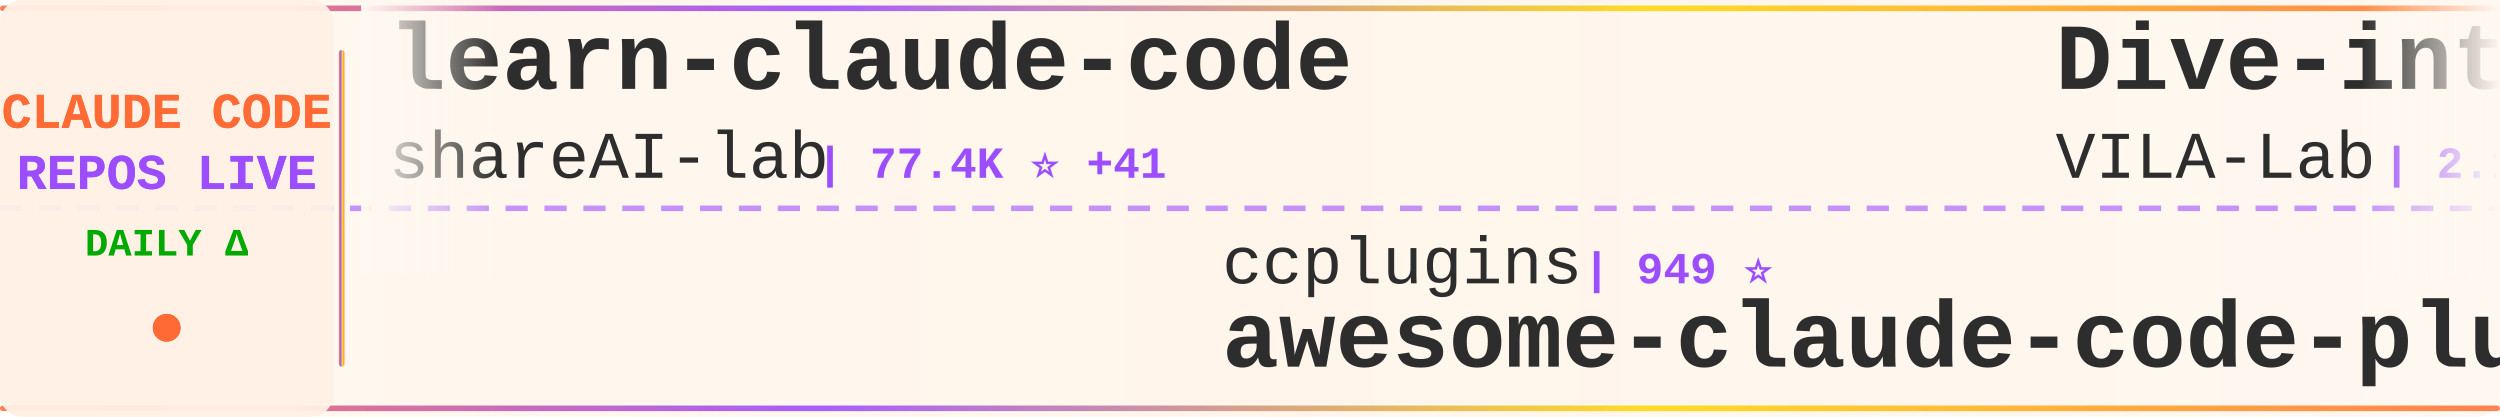
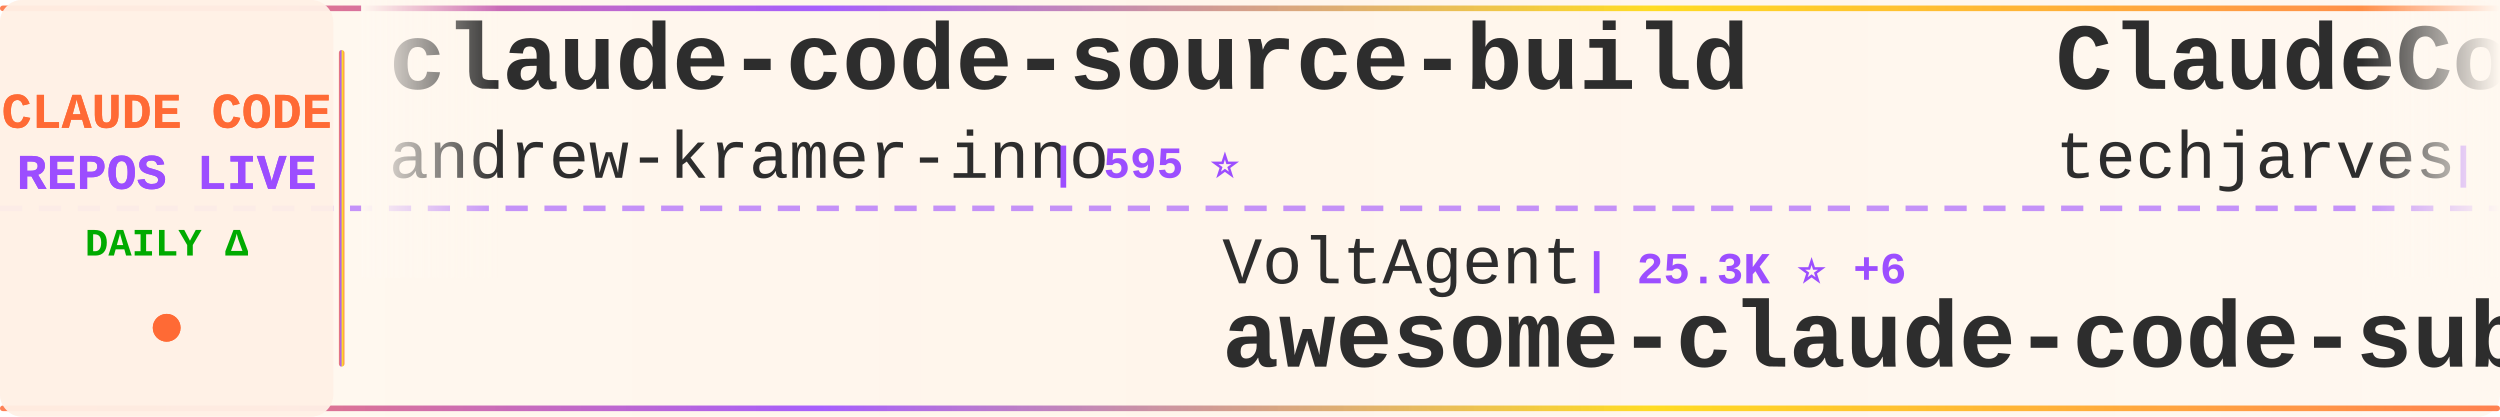
<svg xmlns="http://www.w3.org/2000/svg" width="900" height="150">
  <defs>
    <linearGradient id="tickerBg" x1="0%" y1="0%" x2="100%" y2="0%">
      <stop offset="0%" style="stop-color:#fff8f0;stop-opacity:0.98" />
      <stop offset="50%" style="stop-color:#fff5eb;stop-opacity:1" />
      <stop offset="100%" style="stop-color:#fff8f0;stop-opacity:0.98" />
    </linearGradient>
    <linearGradient id="borderGrad" x1="0%" y1="0%" x2="100%" y2="0%">
      <stop offset="0%" style="stop-color:#FF6B35;stop-opacity:0.85">
        <animate attributeName="stop-opacity" values="0.85;1;0.85" dur="2s" repeatCount="indefinite" />
      </stop>
      <stop offset="33%" style="stop-color:#9C4EFF;stop-opacity:0.9">
        <animate attributeName="stop-opacity" values="0.9;1;0.9" dur="2.2s" repeatCount="indefinite" />
      </stop>
      <stop offset="66%" style="stop-color:#FFD700;stop-opacity:0.85">
        <animate attributeName="stop-opacity" values="0.85;1;0.85" dur="1.8s" repeatCount="indefinite" />
      </stop>
      <stop offset="100%" style="stop-color:#FF6B35;stop-opacity:0.85">
        <animate attributeName="stop-opacity" values="0.85;1;0.85" dur="2s" repeatCount="indefinite" />
      </stop>
    </linearGradient>
    <filter id="textGlow">
      <feGaussianBlur stdDeviation="0.15" result="coloredBlur" />
      <feMerge>
        <feMergeNode in="coloredBlur" />
        <feMergeNode in="SourceGraphic" />
      </feMerge>
    </filter>
    <filter id="metricGlow">
      <feGaussianBlur stdDeviation="0.2" result="coloredBlur" />
      <feMerge>
        <feMergeNode in="coloredBlur" />
        <feMergeNode in="SourceGraphic" />
      </feMerge>
    </filter>
    <linearGradient id="leftFade" x1="0%" y1="0%" x2="100%" y2="0%">
      <stop offset="0%" style="stop-color:#fff8f0;stop-opacity:1" />
      <stop offset="100%" style="stop-color:#fff8f0;stop-opacity:0" />
    </linearGradient>
    <linearGradient id="rightFade" x1="0%" y1="0%" x2="100%" y2="0%">
      <stop offset="0%" style="stop-color:#fff8f0;stop-opacity:0" />
      <stop offset="100%" style="stop-color:#fff8f0;stop-opacity:1" />
    </linearGradient>
  </defs>
  <rect width="900" height="150" fill="url(#tickerBg)" rx="8" />
  <rect x="0" y="2" width="900" height="2" fill="url(#borderGrad)" rx="1" />
  <rect x="0" y="146" width="900" height="2" fill="url(#borderGrad)" rx="1" />
  <line x1="0" y1="75" x2="900" y2="75" stroke="#9C4EFF" stroke-width="2" stroke-dasharray="8 6" opacity="0.6" />
  <rect x="0" y="0" width="120" height="150" fill="#fff0e6" opacity="0.95" rx="8" />
  <text x="60" y="46" font-family="'Courier New', monospace" font-size="18" font-weight="bold" fill="#FF6B35" text-anchor="middle" filter="url(#textGlow)">
    CLAUDE CODE
  </text>
  <text x="60" y="68" font-family="'Courier New', monospace" font-size="18" font-weight="bold" fill="#9C4EFF" text-anchor="middle" filter="url(#textGlow)">
    REPOS LIVE
  </text>
  <text x="60" y="92" font-family="'Courier New', monospace" font-size="14" font-weight="bold" fill="#00aa00" text-anchor="middle">
    DAILY Δ
  </text>
  <circle cx="60" cy="118" r="5" fill="#FF6B35" filter="url(#metricGlow)">
    <animate attributeName="r" values="4;6;4" dur="1.5s" repeatCount="indefinite" />
    <animate attributeName="opacity" values="0.6;1;0.6" dur="1.5s" repeatCount="indefinite" />
  </circle>
  <rect x="122" y="18" width="2" height="114" fill="url(#borderGrad)" rx="1" />
  <clipPath id="tickerClip">
    <rect x="130" y="0" width="770" height="150" />
  </clipPath>
  <g clip-path="url(#tickerClip)">
    <g id="tickerItems">
      <animateTransform attributeName="transform" attributeType="XML" type="translate" from="0 0" to="-3000 0" dur="54s" repeatCount="indefinite" />
      <g transform="translate(0, 0)">
-         <text x="140" y="32" font-family="'Courier New', monospace" font-size="34" font-weight="bold" fill="#2d2d2d">learn-claude-code</text>
-         <text x="140" y="64" font-family="'Courier New', monospace" font-size="24" font-weight="normal" fill="#2d2d2d" opacity="1.0">shareAI-lab</text>
-         <text x="294" y="64" font-family="'Courier New', monospace" font-size="16" font-weight="bold" fill="#9C4EFF"> | 77.4K ⭐ +41</text>
+         <text x="140" y="32" font-family="'Courier New', monospace" font-size="34" font-weight="bold" fill="#2d2d2d">claude-code-source-build</text>
+         <text x="140" y="64" font-family="'Courier New', monospace" font-size="24" font-weight="normal" fill="#2d2d2d" opacity="1.0">andrew-kramer-inno</text>
+         <text x="378" y="64" font-family="'Courier New', monospace" font-size="16" font-weight="bold" fill="#9C4EFF"> | 595 ⭐</text>
      </g>
      <g transform="translate(300, 0)">
-         <text x="140" y="102" font-family="'Courier New', monospace" font-size="24" font-weight="normal" fill="#2d2d2d" opacity="1.0">ccplugins</text>
-         <text x="270" y="102" font-family="'Courier New', monospace" font-size="16" font-weight="bold" fill="#9C4EFF"> | 949 ⭐</text>
-         <text x="140" y="132" font-family="'Courier New', monospace" font-size="34" font-weight="bold" fill="#2d2d2d">awesome-claude-code-plug...</text>
+         <text x="140" y="102" font-family="'Courier New', monospace" font-size="24" font-weight="normal" fill="#2d2d2d" opacity="1.0">VoltAgent</text>
+         <text x="270" y="102" font-family="'Courier New', monospace" font-size="16" font-weight="bold" fill="#9C4EFF"> | 25.3K ⭐ +6</text>
+         <text x="140" y="132" font-family="'Courier New', monospace" font-size="34" font-weight="bold" fill="#2d2d2d">awesome-claude-code-suba...</text>
      </g>
      <g transform="translate(600, 0)">
-         <text x="140" y="32" font-family="'Courier New', monospace" font-size="34" font-weight="bold" fill="#2d2d2d">Dive-into-Claude-Code</text>
-         <text x="140" y="64" font-family="'Courier New', monospace" font-size="24" font-weight="normal" fill="#2d2d2d" opacity="1.0">VILA-Lab</text>
-         <text x="258" y="64" font-family="'Courier New', monospace" font-size="16" font-weight="bold" fill="#9C4EFF"> | 2.1K ⭐</text>
+         <text x="140" y="32" font-family="'Courier New', monospace" font-size="34" font-weight="bold" fill="#2d2d2d">ClaudeCode-Portable</text>
+         <text x="140" y="64" font-family="'Courier New', monospace" font-size="24" font-weight="normal" fill="#2d2d2d" opacity="1.0">techjarves</text>
+         <text x="282" y="64" font-family="'Courier New', monospace" font-size="16" font-weight="bold" fill="#9C4EFF"> | 1.5K ⭐ +1</text>
      </g>
      <g transform="translate(900, 0)">
-         <text x="140" y="102" font-family="'Courier New', monospace" font-size="24" font-weight="normal" fill="#2d2d2d" opacity="1.0">Chachamaru127</text>
-         <text x="318" y="102" font-family="'Courier New', monospace" font-size="16" font-weight="bold" fill="#9C4EFF"> | 3.1K ⭐ +1</text>
-         <text x="140" y="132" font-family="'Courier New', monospace" font-size="34" font-weight="bold" fill="#2d2d2d">claude-code-harness</text>
+         <text x="140" y="102" font-family="'Courier New', monospace" font-size="24" font-weight="normal" fill="#2d2d2d" opacity="1.0">WorldFlowAI</text>
+         <text x="294" y="102" font-family="'Courier New', monospace" font-size="16" font-weight="bold" fill="#9C4EFF"> | 3.5K ⭐ +7</text>
+         <text x="140" y="132" font-family="'Courier New', monospace" font-size="34" font-weight="bold" fill="#2d2d2d">everything-claude-code</text>
      </g>
      <g transform="translate(1200, 0)">
-         <text x="140" y="32" font-family="'Courier New', monospace" font-size="34" font-weight="bold" fill="#2d2d2d">Claude-Code-Usage-Monito...</text>
-         <text x="140" y="64" font-family="'Courier New', monospace" font-size="24" font-weight="normal" fill="#2d2d2d" opacity="1.0">Maciek-roboblog</text>
-         <text x="342" y="64" font-family="'Courier New', monospace" font-size="16" font-weight="bold" fill="#9C4EFF"> | 8.7K ⭐ +1</text>
+         <text x="140" y="32" font-family="'Courier New', monospace" font-size="34" font-weight="bold" fill="#2d2d2d">skills</text>
+         <text x="140" y="64" font-family="'Courier New', monospace" font-size="24" font-weight="normal" fill="#2d2d2d" opacity="1.0">anthropics</text>
+         <text x="282" y="64" font-family="'Courier New', monospace" font-size="16" font-weight="bold" fill="#9C4EFF"> | 177.6K ⭐ +46</text>
      </g>
      <g transform="translate(1500, 0)">
-         <text x="140" y="102" font-family="'Courier New', monospace" font-size="24" font-weight="normal" fill="#2d2d2d" opacity="1.0">1rgs</text>
-         <text x="210" y="102" font-family="'Courier New', monospace" font-size="16" font-weight="bold" fill="#9C4EFF"> | 3.7K ⭐ -1</text>
-         <text x="140" y="132" font-family="'Courier New', monospace" font-size="34" font-weight="bold" fill="#2d2d2d">claude-code-proxy</text>
+         <text x="140" y="102" font-family="'Courier New', monospace" font-size="24" font-weight="normal" fill="#2d2d2d" opacity="1.0">kodu-ai</text>
+         <text x="246" y="102" font-family="'Courier New', monospace" font-size="16" font-weight="bold" fill="#9C4EFF"> | 5.2K ⭐</text>
+         <text x="140" y="132" font-family="'Courier New', monospace" font-size="34" font-weight="bold" fill="#2d2d2d">claude-coder</text>
      </g>
      <g transform="translate(1800, 0)">
-         <text x="140" y="32" font-family="'Courier New', monospace" font-size="34" font-weight="bold" fill="#2d2d2d">claude-code-tudou</text>
-         <text x="140" y="64" font-family="'Courier New', monospace" font-size="24" font-weight="normal" fill="#2d2d2d" opacity="1.0">AICoderTudou</text>
-         <text x="306" y="64" font-family="'Courier New', monospace" font-size="16" font-weight="bold" fill="#9C4EFF"> | 494 ⭐</text>
+         <text x="140" y="32" font-family="'Courier New', monospace" font-size="34" font-weight="bold" fill="#2d2d2d">ClaudeCode</text>
+         <text x="140" y="64" font-family="'Courier New', monospace" font-size="24" font-weight="normal" fill="#2d2d2d" opacity="1.0">guanshan</text>
+         <text x="258" y="64" font-family="'Courier New', monospace" font-size="16" font-weight="bold" fill="#9C4EFF"> | 61 ⭐</text>
      </g>
      <g transform="translate(2100, 0)">
-         <text x="140" y="102" font-family="'Courier New', monospace" font-size="24" font-weight="normal" fill="#2d2d2d" opacity="1.0">Alishahryar1</text>
-         <text x="306" y="102" font-family="'Courier New', monospace" font-size="16" font-weight="bold" fill="#9C4EFF"> | 55.7K ⭐ +17</text>
-         <text x="140" y="132" font-family="'Courier New', monospace" font-size="34" font-weight="bold" fill="#2d2d2d">free-claude-code</text>
+         <text x="140" y="102" font-family="'Courier New', monospace" font-size="24" font-weight="normal" fill="#2d2d2d" opacity="1.0">ChrisWiles</text>
+         <text x="282" y="102" font-family="'Courier New', monospace" font-size="16" font-weight="bold" fill="#9C4EFF"> | 6.1K ⭐ +1</text>
+         <text x="140" y="132" font-family="'Courier New', monospace" font-size="34" font-weight="bold" fill="#2d2d2d">claude-code-showcase</text>
      </g>
      <g transform="translate(2400, 0)">
-         <text x="140" y="32" font-family="'Courier New', monospace" font-size="34" font-weight="bold" fill="#2d2d2d">ralph-claude-code</text>
-         <text x="140" y="64" font-family="'Courier New', monospace" font-size="24" font-weight="normal" fill="#2d2d2d" opacity="1.0">frankbria</text>
-         <text x="270" y="64" font-family="'Courier New', monospace" font-size="16" font-weight="bold" fill="#9C4EFF"> | 9.6K ⭐ +1</text>
+         <text x="140" y="32" font-family="'Courier New', monospace" font-size="34" font-weight="bold" fill="#2d2d2d">claude-code-proxy</text>
+         <text x="140" y="64" font-family="'Courier New', monospace" font-size="24" font-weight="normal" fill="#2d2d2d" opacity="1.0">fuergaosi233</text>
+         <text x="306" y="64" font-family="'Courier New', monospace" font-size="16" font-weight="bold" fill="#9C4EFF"> | 2.8K ⭐ -1</text>
      </g>
      <g transform="translate(2700, 0)">
-         <text x="140" y="102" font-family="'Courier New', monospace" font-size="24" font-weight="normal" fill="#2d2d2d" opacity="1.0">affaan-m</text>
-         <text x="258" y="102" font-family="'Courier New', monospace" font-size="16" font-weight="bold" fill="#9C4EFF"> | 265.0K ⭐ +193</text>
-         <text x="140" y="132" font-family="'Courier New', monospace" font-size="34" font-weight="bold" fill="#2d2d2d">ECC</text>
+         <text x="140" y="102" font-family="'Courier New', monospace" font-size="24" font-weight="normal" fill="#2d2d2d" opacity="1.0">shareAI-lab</text>
+         <text x="294" y="102" font-family="'Courier New', monospace" font-size="16" font-weight="bold" fill="#9C4EFF"> | 77.4K ⭐ +22</text>
+         <text x="140" y="132" font-family="'Courier New', monospace" font-size="34" font-weight="bold" fill="#2d2d2d">learn-claude-code</text>
      </g>
      <g transform="translate(3000, 0)">
-         <text x="140" y="32" font-family="'Courier New', monospace" font-size="34" font-weight="bold" fill="#2d2d2d">learn-claude-code</text>
-         <text x="140" y="64" font-family="'Courier New', monospace" font-size="24" font-weight="normal" fill="#2d2d2d" opacity="1.0">shareAI-lab</text>
-         <text x="294" y="64" font-family="'Courier New', monospace" font-size="16" font-weight="bold" fill="#9C4EFF"> | 77.4K ⭐ +41</text>
+         <text x="140" y="32" font-family="'Courier New', monospace" font-size="34" font-weight="bold" fill="#2d2d2d">claude-code-source-build</text>
+         <text x="140" y="64" font-family="'Courier New', monospace" font-size="24" font-weight="normal" fill="#2d2d2d" opacity="1.0">andrew-kramer-inno</text>
+         <text x="378" y="64" font-family="'Courier New', monospace" font-size="16" font-weight="bold" fill="#9C4EFF"> | 595 ⭐</text>
      </g>
      <g transform="translate(3300, 0)">
-         <text x="140" y="102" font-family="'Courier New', monospace" font-size="24" font-weight="normal" fill="#2d2d2d" opacity="1.0">ccplugins</text>
-         <text x="270" y="102" font-family="'Courier New', monospace" font-size="16" font-weight="bold" fill="#9C4EFF"> | 949 ⭐</text>
-         <text x="140" y="132" font-family="'Courier New', monospace" font-size="34" font-weight="bold" fill="#2d2d2d">awesome-claude-code-plug...</text>
+         <text x="140" y="102" font-family="'Courier New', monospace" font-size="24" font-weight="normal" fill="#2d2d2d" opacity="1.0">VoltAgent</text>
+         <text x="270" y="102" font-family="'Courier New', monospace" font-size="16" font-weight="bold" fill="#9C4EFF"> | 25.3K ⭐ +6</text>
+         <text x="140" y="132" font-family="'Courier New', monospace" font-size="34" font-weight="bold" fill="#2d2d2d">awesome-claude-code-suba...</text>
      </g>
      <g transform="translate(3600, 0)">
-         <text x="140" y="32" font-family="'Courier New', monospace" font-size="34" font-weight="bold" fill="#2d2d2d">Dive-into-Claude-Code</text>
-         <text x="140" y="64" font-family="'Courier New', monospace" font-size="24" font-weight="normal" fill="#2d2d2d" opacity="1.0">VILA-Lab</text>
-         <text x="258" y="64" font-family="'Courier New', monospace" font-size="16" font-weight="bold" fill="#9C4EFF"> | 2.1K ⭐</text>
+         <text x="140" y="32" font-family="'Courier New', monospace" font-size="34" font-weight="bold" fill="#2d2d2d">ClaudeCode-Portable</text>
+         <text x="140" y="64" font-family="'Courier New', monospace" font-size="24" font-weight="normal" fill="#2d2d2d" opacity="1.0">techjarves</text>
+         <text x="282" y="64" font-family="'Courier New', monospace" font-size="16" font-weight="bold" fill="#9C4EFF"> | 1.5K ⭐ +1</text>
      </g>
      <g transform="translate(3900, 0)">
-         <text x="140" y="102" font-family="'Courier New', monospace" font-size="24" font-weight="normal" fill="#2d2d2d" opacity="1.0">Chachamaru127</text>
-         <text x="318" y="102" font-family="'Courier New', monospace" font-size="16" font-weight="bold" fill="#9C4EFF"> | 3.1K ⭐ +1</text>
-         <text x="140" y="132" font-family="'Courier New', monospace" font-size="34" font-weight="bold" fill="#2d2d2d">claude-code-harness</text>
+         <text x="140" y="102" font-family="'Courier New', monospace" font-size="24" font-weight="normal" fill="#2d2d2d" opacity="1.0">WorldFlowAI</text>
+         <text x="294" y="102" font-family="'Courier New', monospace" font-size="16" font-weight="bold" fill="#9C4EFF"> | 3.5K ⭐ +7</text>
+         <text x="140" y="132" font-family="'Courier New', monospace" font-size="34" font-weight="bold" fill="#2d2d2d">everything-claude-code</text>
      </g>
    </g>
  </g>
  <rect x="130" y="0" width="50" height="100" fill="url(#leftFade)" />
  <rect x="850" y="0" width="50" height="100" fill="url(#rightFade)" />
</svg>
